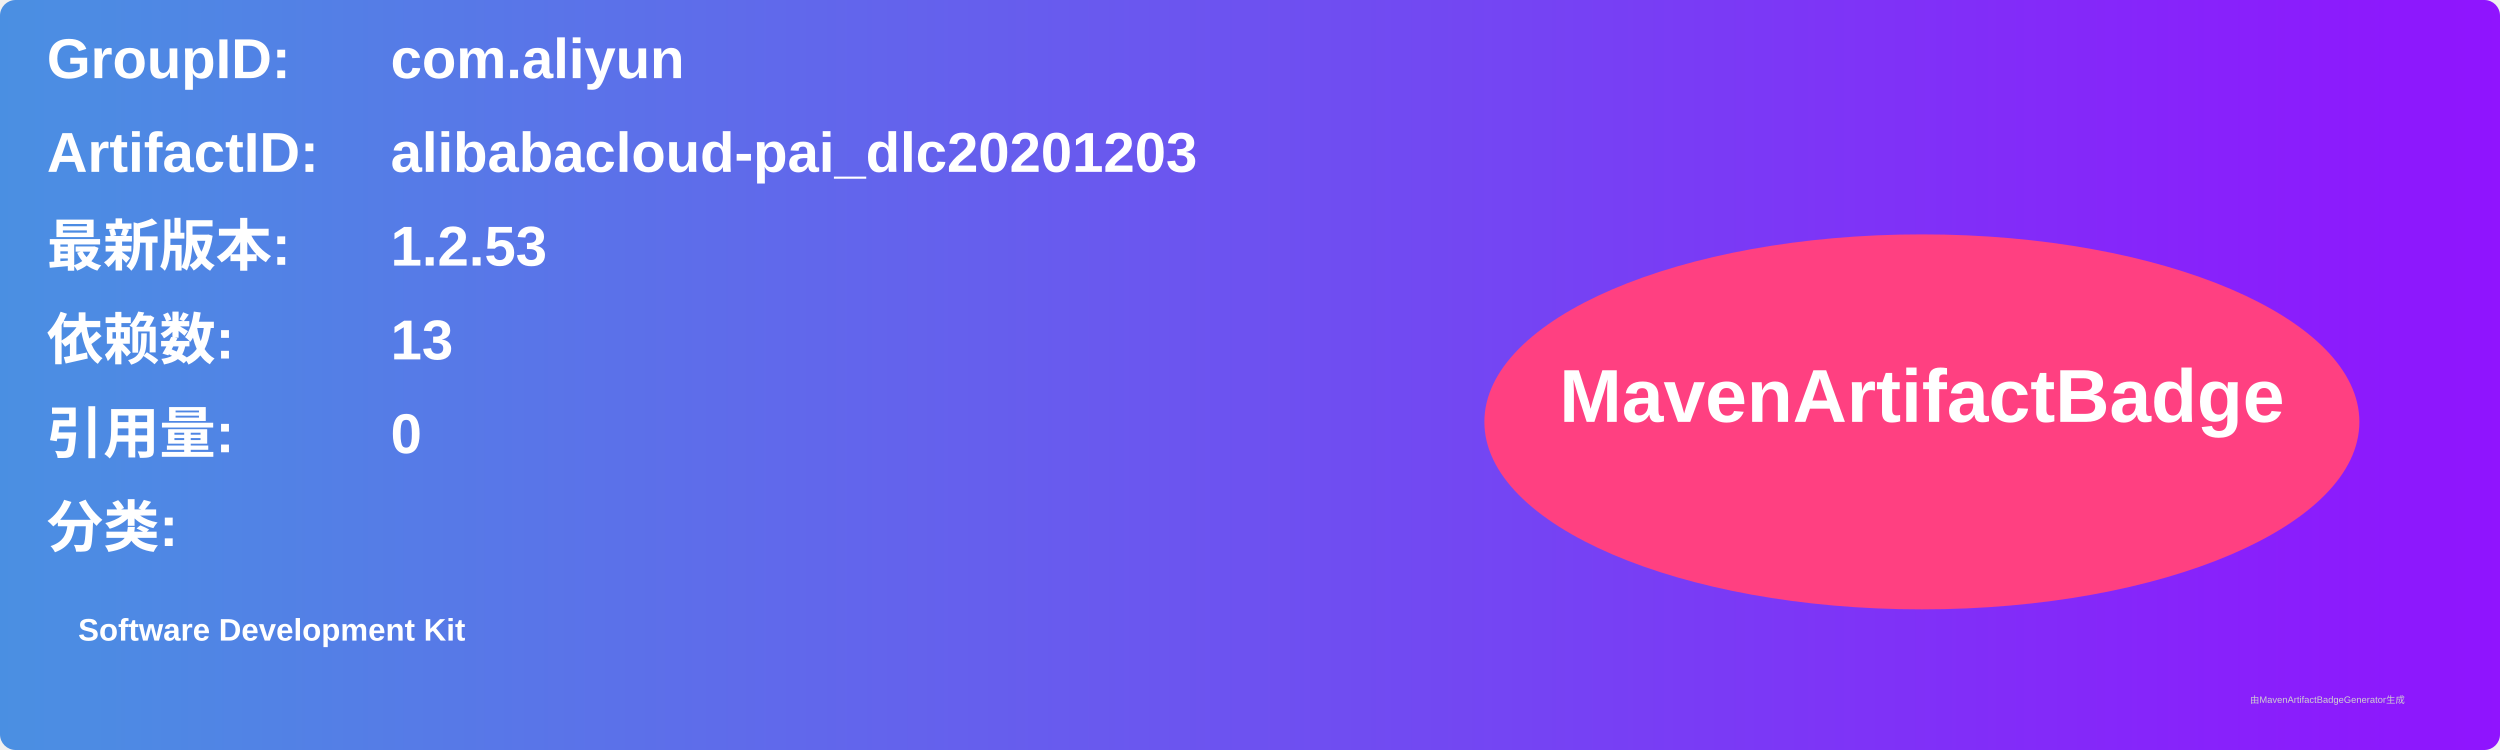
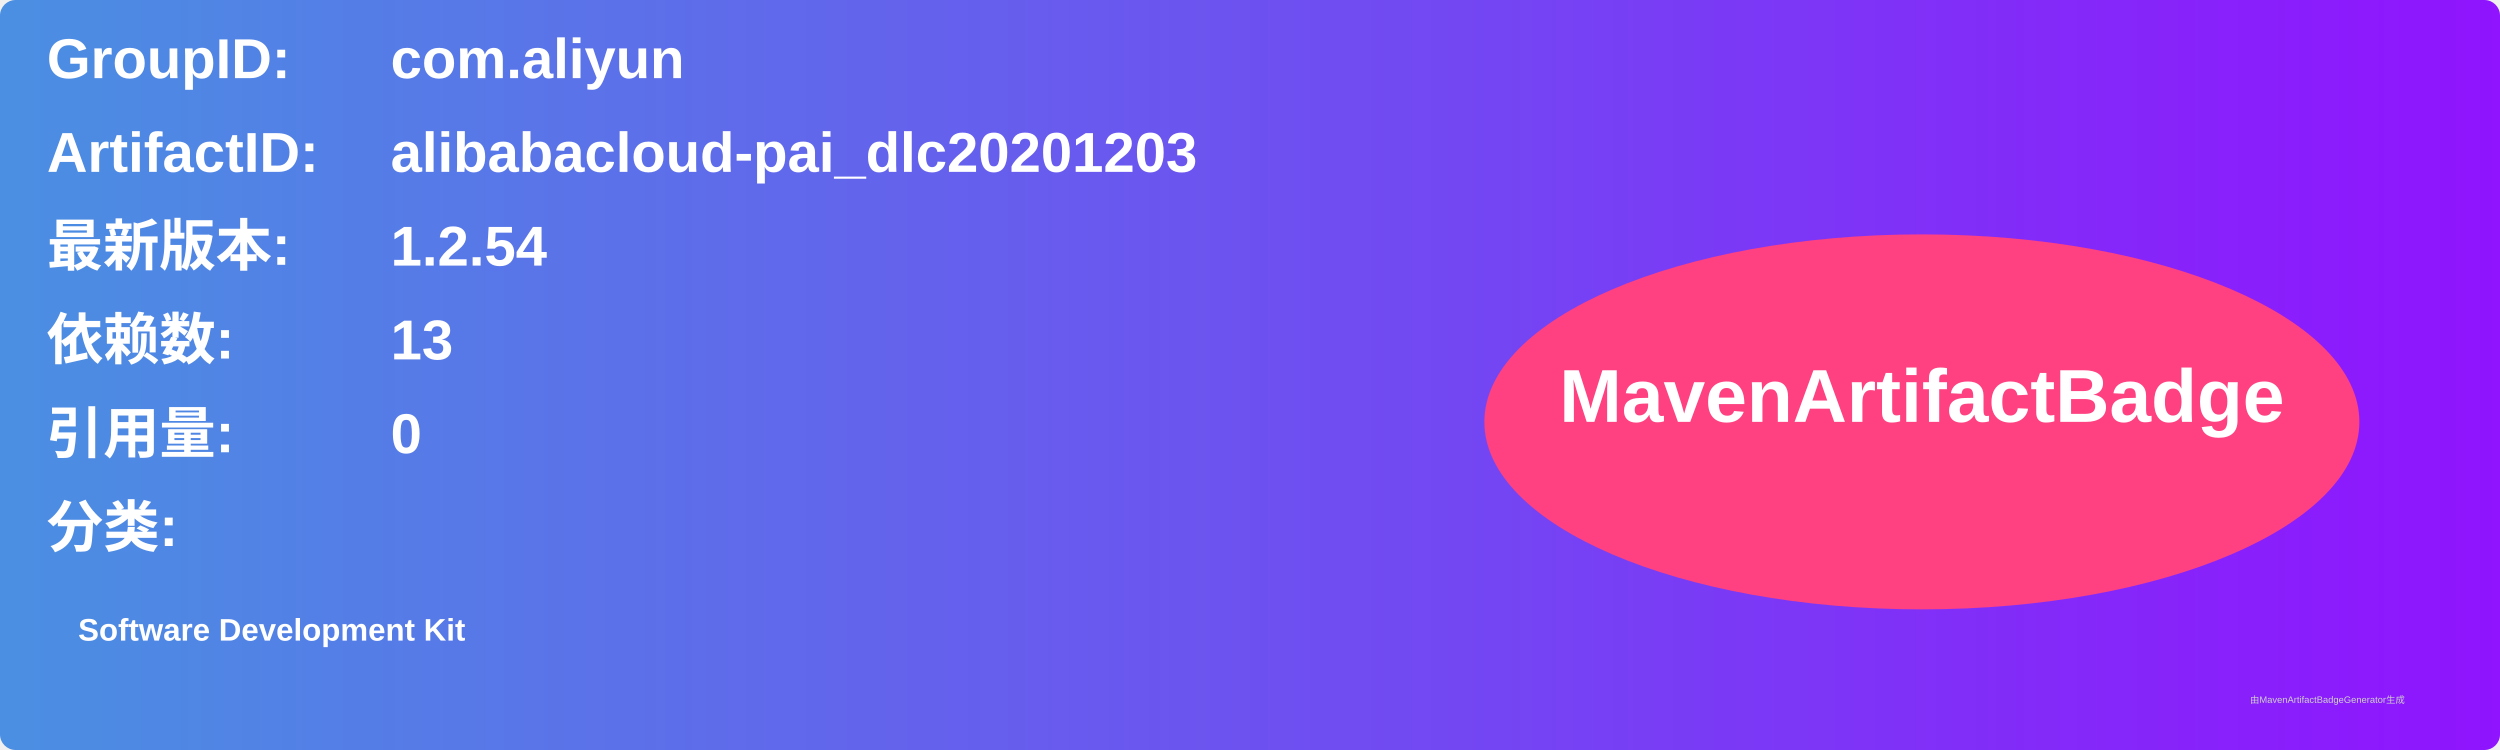
<svg xmlns="http://www.w3.org/2000/svg" width="800" height="240" viewBox="0 0 800 240">
  <linearGradient id="grad" x1="0%" y1="0%" x2="100%" y2="0%">
    <stop offset="0%" stop-color="#4a90e2" />
    <stop offset="100%" stop-color="#9013fe" />
  </linearGradient>
  <rect width="100%" height="100%" rx="5" ry="5" fill="url(#grad)" />
  <g transform="translate(15, 15)">
    <text x="0" y="10" font-family="Arial" font-size="18" fill="white" font-weight="bold" width="260">GroupID:</text>
    <text x="110" y="10" font-family="Arial" font-size="18" fill="white" font-weight="bold" width="460">com.aliyun</text>
    <text x="0" y="40" font-family="Arial" font-size="18" fill="white" font-weight="bold" width="260">ArtifactID:</text>
    <text x="110" y="40" font-family="Arial" font-size="18" fill="white" font-weight="bold" width="460">alibabacloud-pai_dlc20201203</text>
    <text x="0" y="70" font-family="Arial" font-size="18" fill="white" font-weight="bold">最新版本:</text>
    <text x="110" y="70" font-family="Arial" font-size="18" fill="white" font-weight="bold">
-       <tspan font-weight="bold">1.2.53</tspan>
+       <tspan font-weight="bold">1.2.54</tspan>
    </text>
    <text x="0" y="100" font-family="Arial" font-size="18" fill="white" font-weight="bold">依赖数: </text>
    <text x="110" y="100" font-family="Arial" font-size="18" fill="white">
      <tspan font-weight="bold">13</tspan>
    </text>
    <text x="0" y="130" font-family="Arial" font-size="18" fill="white" font-weight="bold">引用量: </text>
    <text x="110" y="130" font-family="Arial" font-size="18" fill="white">
      <tspan font-weight="bold">0</tspan>
    </text>
    <text x="0" y="160" font-family="Arial" font-size="18" fill="white" font-weight="bold">分类:</text>
    <text x="10" y="190" font-family="Arial" font-size="10" fill="white">
      <tspan font-weight="bold">Software Development Kit</tspan>
    </text>
    <ellipse cx="600" cy="120" rx="140" ry="60" fill="#ff4081" />
    <text x="600" y="120" text-anchor="middle" font-family="Arial" font-size="24" fill="white" font-weight="bold">MavenArtifactBadge</text>
  </g>
  <text x="720" y="225" font-family="Arial" font-size="3" fill="#d0d0d0">由MavenArtifactBadgeGenerator生成</text>
</svg>
